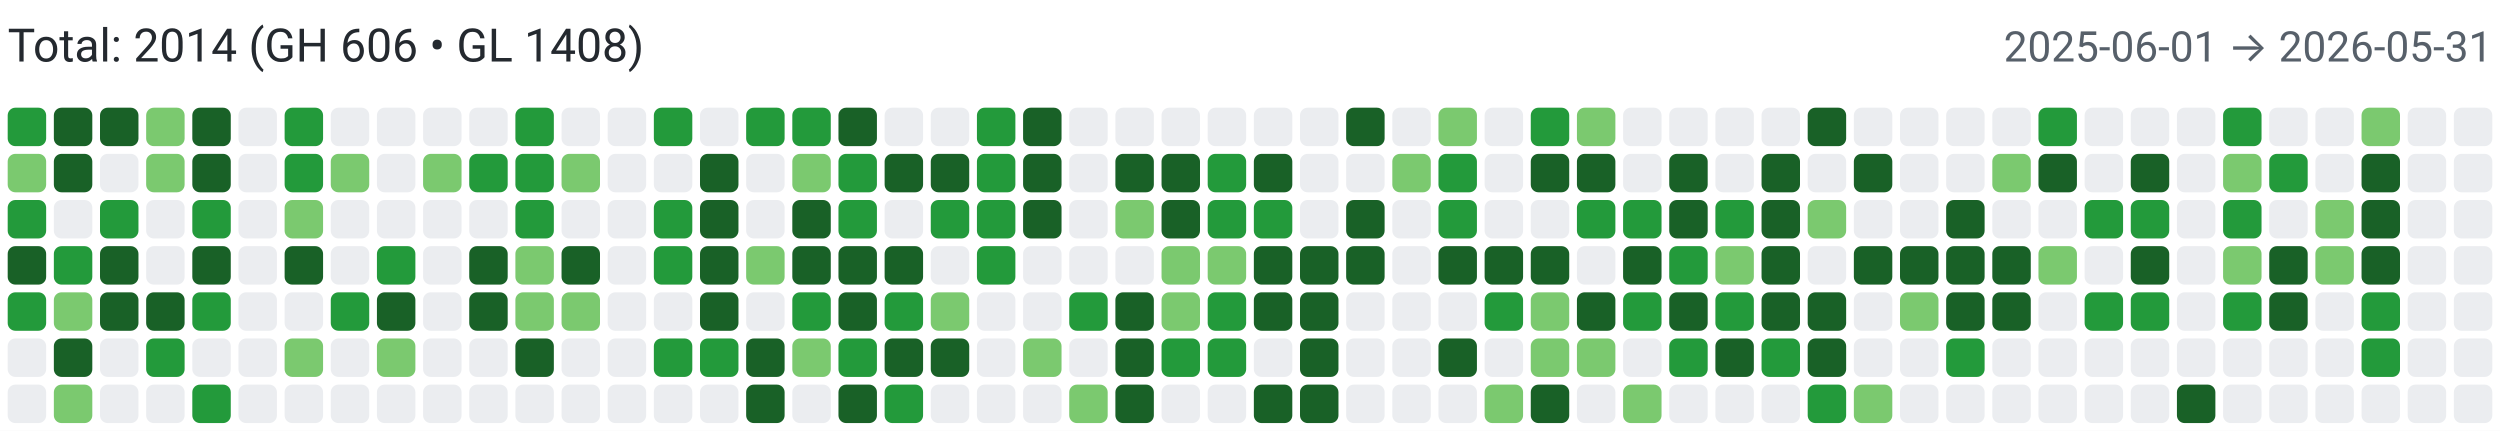
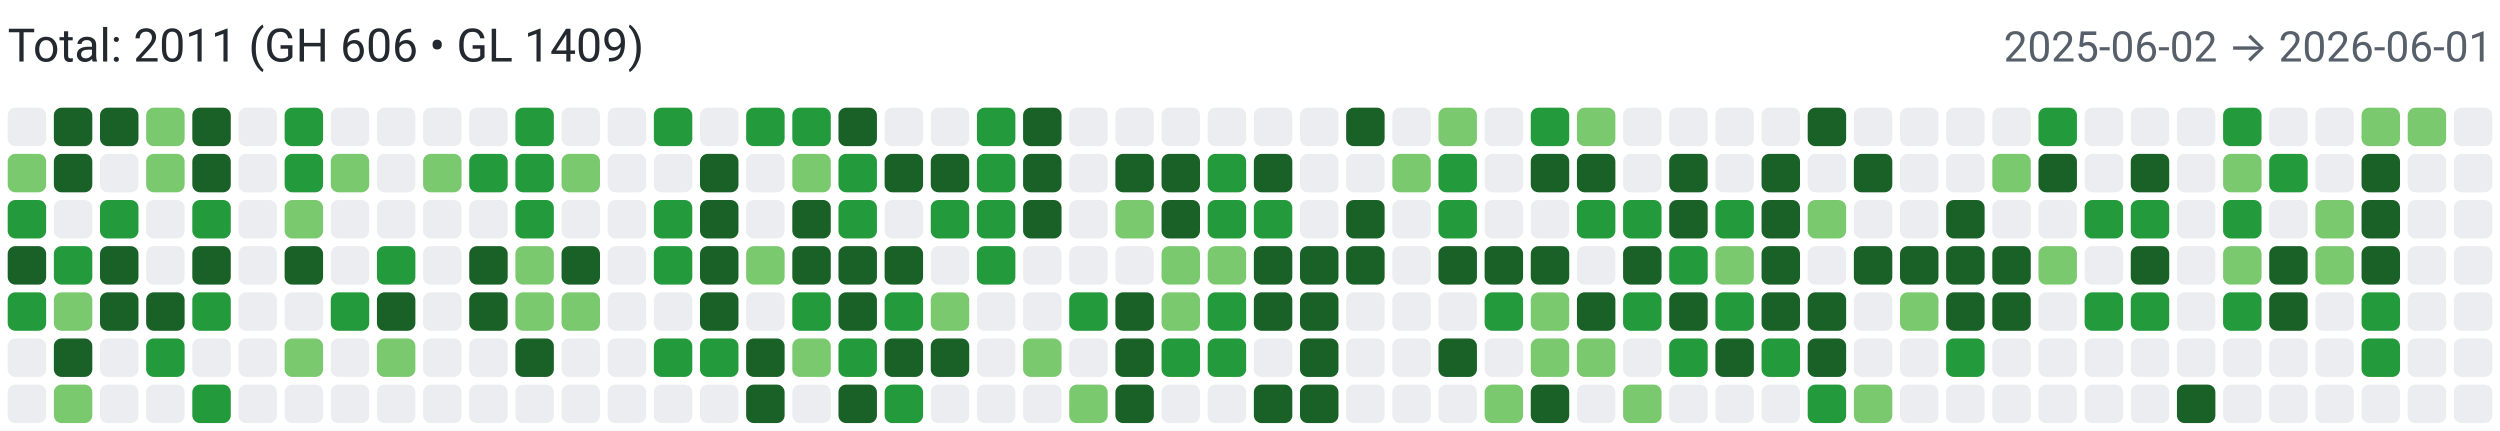
<svg xmlns="http://www.w3.org/2000/svg" width="650" height="112" viewBox="0 0 650 112" role="img" aria-label="Combined contributions">
  <rect width="100%" height="100%" fill="#fff" />
-   <text x="2" y="16" font-family="system-ui,-apple-system,Segoe UI,Roboto,Ubuntu,Cantarell,Noto Sans,sans-serif" font-size="12" fill="#24292f">Total: 2014 (GH 606 • GL 1408)</text>
-   <text x="648" y="16" text-anchor="end" font-family="system-ui,-apple-system,Segoe UI,Roboto,Ubuntu,Cantarell,Noto Sans,sans-serif" font-size="11" fill="#57606a">2025-06-01 → 2026-05-31</text>
-   <rect x="2" y="28" width="10" height="10" rx="2" ry="2" fill="#239a3b">
+   <text x="2" y="16" font-family="system-ui,-apple-system,Segoe UI,Roboto,Ubuntu,Cantarell,Noto Sans,sans-serif" font-size="12" fill="#24292f">Total: 2011 (GH 606 • GL 1409)</text>
+   <text x="648" y="16" text-anchor="end" font-family="system-ui,-apple-system,Segoe UI,Roboto,Ubuntu,Cantarell,Noto Sans,sans-serif" font-size="11" fill="#57606a">2025-06-02 → 2026-06-01</text>
+   <rect x="2" y="28" width="10" height="10" rx="2" ry="2" fill="#ebedf0">
        </rect>
  <rect x="2" y="40" width="10" height="10" rx="2" ry="2" fill="#7bc96f">
        </rect>
  <rect x="2" y="52" width="10" height="10" rx="2" ry="2" fill="#239a3b">
        </rect>
  <rect x="2" y="64" width="10" height="10" rx="2" ry="2" fill="#196127">
        </rect>
  <rect x="2" y="76" width="10" height="10" rx="2" ry="2" fill="#239a3b">
        </rect>
  <rect x="2" y="88" width="10" height="10" rx="2" ry="2" fill="#ebedf0">
        </rect>
  <rect x="2" y="100" width="10" height="10" rx="2" ry="2" fill="#ebedf0">
        </rect>
  <rect x="14" y="28" width="10" height="10" rx="2" ry="2" fill="#196127">
        </rect>
  <rect x="14" y="40" width="10" height="10" rx="2" ry="2" fill="#196127">
        </rect>
  <rect x="14" y="52" width="10" height="10" rx="2" ry="2" fill="#ebedf0">
        </rect>
  <rect x="14" y="64" width="10" height="10" rx="2" ry="2" fill="#239a3b">
        </rect>
  <rect x="14" y="76" width="10" height="10" rx="2" ry="2" fill="#7bc96f">
        </rect>
  <rect x="14" y="88" width="10" height="10" rx="2" ry="2" fill="#196127">
        </rect>
  <rect x="14" y="100" width="10" height="10" rx="2" ry="2" fill="#7bc96f">
        </rect>
  <rect x="26" y="28" width="10" height="10" rx="2" ry="2" fill="#196127">
        </rect>
  <rect x="26" y="40" width="10" height="10" rx="2" ry="2" fill="#ebedf0">
        </rect>
  <rect x="26" y="52" width="10" height="10" rx="2" ry="2" fill="#239a3b">
        </rect>
  <rect x="26" y="64" width="10" height="10" rx="2" ry="2" fill="#196127">
        </rect>
  <rect x="26" y="76" width="10" height="10" rx="2" ry="2" fill="#196127">
        </rect>
  <rect x="26" y="88" width="10" height="10" rx="2" ry="2" fill="#ebedf0">
        </rect>
  <rect x="26" y="100" width="10" height="10" rx="2" ry="2" fill="#ebedf0">
        </rect>
  <rect x="38" y="28" width="10" height="10" rx="2" ry="2" fill="#7bc96f">
        </rect>
  <rect x="38" y="40" width="10" height="10" rx="2" ry="2" fill="#7bc96f">
        </rect>
  <rect x="38" y="52" width="10" height="10" rx="2" ry="2" fill="#ebedf0">
        </rect>
  <rect x="38" y="64" width="10" height="10" rx="2" ry="2" fill="#ebedf0">
        </rect>
  <rect x="38" y="76" width="10" height="10" rx="2" ry="2" fill="#196127">
        </rect>
  <rect x="38" y="88" width="10" height="10" rx="2" ry="2" fill="#239a3b">
        </rect>
  <rect x="38" y="100" width="10" height="10" rx="2" ry="2" fill="#ebedf0">
        </rect>
  <rect x="50" y="28" width="10" height="10" rx="2" ry="2" fill="#196127">
        </rect>
  <rect x="50" y="40" width="10" height="10" rx="2" ry="2" fill="#196127">
        </rect>
  <rect x="50" y="52" width="10" height="10" rx="2" ry="2" fill="#239a3b">
        </rect>
  <rect x="50" y="64" width="10" height="10" rx="2" ry="2" fill="#196127">
        </rect>
  <rect x="50" y="76" width="10" height="10" rx="2" ry="2" fill="#239a3b">
        </rect>
  <rect x="50" y="88" width="10" height="10" rx="2" ry="2" fill="#ebedf0">
        </rect>
  <rect x="50" y="100" width="10" height="10" rx="2" ry="2" fill="#239a3b">
        </rect>
  <rect x="62" y="28" width="10" height="10" rx="2" ry="2" fill="#ebedf0">
        </rect>
  <rect x="62" y="40" width="10" height="10" rx="2" ry="2" fill="#ebedf0">
        </rect>
  <rect x="62" y="52" width="10" height="10" rx="2" ry="2" fill="#ebedf0">
        </rect>
  <rect x="62" y="64" width="10" height="10" rx="2" ry="2" fill="#ebedf0">
        </rect>
  <rect x="62" y="76" width="10" height="10" rx="2" ry="2" fill="#ebedf0">
        </rect>
  <rect x="62" y="88" width="10" height="10" rx="2" ry="2" fill="#ebedf0">
        </rect>
  <rect x="62" y="100" width="10" height="10" rx="2" ry="2" fill="#ebedf0">
        </rect>
  <rect x="74" y="28" width="10" height="10" rx="2" ry="2" fill="#239a3b">
        </rect>
  <rect x="74" y="40" width="10" height="10" rx="2" ry="2" fill="#239a3b">
        </rect>
  <rect x="74" y="52" width="10" height="10" rx="2" ry="2" fill="#7bc96f">
        </rect>
  <rect x="74" y="64" width="10" height="10" rx="2" ry="2" fill="#196127">
        </rect>
  <rect x="74" y="76" width="10" height="10" rx="2" ry="2" fill="#ebedf0">
        </rect>
  <rect x="74" y="88" width="10" height="10" rx="2" ry="2" fill="#7bc96f">
        </rect>
  <rect x="74" y="100" width="10" height="10" rx="2" ry="2" fill="#ebedf0">
        </rect>
  <rect x="86" y="28" width="10" height="10" rx="2" ry="2" fill="#ebedf0">
        </rect>
  <rect x="86" y="40" width="10" height="10" rx="2" ry="2" fill="#7bc96f">
        </rect>
  <rect x="86" y="52" width="10" height="10" rx="2" ry="2" fill="#ebedf0">
        </rect>
  <rect x="86" y="64" width="10" height="10" rx="2" ry="2" fill="#ebedf0">
        </rect>
  <rect x="86" y="76" width="10" height="10" rx="2" ry="2" fill="#239a3b">
        </rect>
  <rect x="86" y="88" width="10" height="10" rx="2" ry="2" fill="#ebedf0">
        </rect>
  <rect x="86" y="100" width="10" height="10" rx="2" ry="2" fill="#ebedf0">
        </rect>
  <rect x="98" y="28" width="10" height="10" rx="2" ry="2" fill="#ebedf0">
        </rect>
  <rect x="98" y="40" width="10" height="10" rx="2" ry="2" fill="#ebedf0">
        </rect>
  <rect x="98" y="52" width="10" height="10" rx="2" ry="2" fill="#ebedf0">
        </rect>
  <rect x="98" y="64" width="10" height="10" rx="2" ry="2" fill="#239a3b">
        </rect>
  <rect x="98" y="76" width="10" height="10" rx="2" ry="2" fill="#196127">
        </rect>
  <rect x="98" y="88" width="10" height="10" rx="2" ry="2" fill="#7bc96f">
        </rect>
  <rect x="98" y="100" width="10" height="10" rx="2" ry="2" fill="#ebedf0">
        </rect>
  <rect x="110" y="28" width="10" height="10" rx="2" ry="2" fill="#ebedf0">
        </rect>
  <rect x="110" y="40" width="10" height="10" rx="2" ry="2" fill="#7bc96f">
        </rect>
  <rect x="110" y="52" width="10" height="10" rx="2" ry="2" fill="#ebedf0">
        </rect>
  <rect x="110" y="64" width="10" height="10" rx="2" ry="2" fill="#ebedf0">
        </rect>
  <rect x="110" y="76" width="10" height="10" rx="2" ry="2" fill="#ebedf0">
        </rect>
  <rect x="110" y="88" width="10" height="10" rx="2" ry="2" fill="#ebedf0">
        </rect>
  <rect x="110" y="100" width="10" height="10" rx="2" ry="2" fill="#ebedf0">
        </rect>
  <rect x="122" y="28" width="10" height="10" rx="2" ry="2" fill="#ebedf0">
        </rect>
  <rect x="122" y="40" width="10" height="10" rx="2" ry="2" fill="#239a3b">
        </rect>
  <rect x="122" y="52" width="10" height="10" rx="2" ry="2" fill="#ebedf0">
        </rect>
  <rect x="122" y="64" width="10" height="10" rx="2" ry="2" fill="#196127">
        </rect>
  <rect x="122" y="76" width="10" height="10" rx="2" ry="2" fill="#196127">
        </rect>
  <rect x="122" y="88" width="10" height="10" rx="2" ry="2" fill="#ebedf0">
        </rect>
  <rect x="122" y="100" width="10" height="10" rx="2" ry="2" fill="#ebedf0">
        </rect>
  <rect x="134" y="28" width="10" height="10" rx="2" ry="2" fill="#239a3b">
        </rect>
  <rect x="134" y="40" width="10" height="10" rx="2" ry="2" fill="#239a3b">
        </rect>
  <rect x="134" y="52" width="10" height="10" rx="2" ry="2" fill="#239a3b">
        </rect>
  <rect x="134" y="64" width="10" height="10" rx="2" ry="2" fill="#7bc96f">
        </rect>
  <rect x="134" y="76" width="10" height="10" rx="2" ry="2" fill="#7bc96f">
        </rect>
  <rect x="134" y="88" width="10" height="10" rx="2" ry="2" fill="#196127">
        </rect>
  <rect x="134" y="100" width="10" height="10" rx="2" ry="2" fill="#ebedf0">
        </rect>
  <rect x="146" y="28" width="10" height="10" rx="2" ry="2" fill="#ebedf0">
        </rect>
  <rect x="146" y="40" width="10" height="10" rx="2" ry="2" fill="#7bc96f">
        </rect>
  <rect x="146" y="52" width="10" height="10" rx="2" ry="2" fill="#ebedf0">
        </rect>
  <rect x="146" y="64" width="10" height="10" rx="2" ry="2" fill="#196127">
        </rect>
  <rect x="146" y="76" width="10" height="10" rx="2" ry="2" fill="#7bc96f">
        </rect>
  <rect x="146" y="88" width="10" height="10" rx="2" ry="2" fill="#ebedf0">
        </rect>
  <rect x="146" y="100" width="10" height="10" rx="2" ry="2" fill="#ebedf0">
        </rect>
  <rect x="158" y="28" width="10" height="10" rx="2" ry="2" fill="#ebedf0">
        </rect>
  <rect x="158" y="40" width="10" height="10" rx="2" ry="2" fill="#ebedf0">
        </rect>
  <rect x="158" y="52" width="10" height="10" rx="2" ry="2" fill="#ebedf0">
        </rect>
  <rect x="158" y="64" width="10" height="10" rx="2" ry="2" fill="#ebedf0">
        </rect>
  <rect x="158" y="76" width="10" height="10" rx="2" ry="2" fill="#ebedf0">
        </rect>
  <rect x="158" y="88" width="10" height="10" rx="2" ry="2" fill="#ebedf0">
        </rect>
  <rect x="158" y="100" width="10" height="10" rx="2" ry="2" fill="#ebedf0">
        </rect>
  <rect x="170" y="28" width="10" height="10" rx="2" ry="2" fill="#239a3b">
        </rect>
  <rect x="170" y="40" width="10" height="10" rx="2" ry="2" fill="#ebedf0">
        </rect>
  <rect x="170" y="52" width="10" height="10" rx="2" ry="2" fill="#239a3b">
        </rect>
  <rect x="170" y="64" width="10" height="10" rx="2" ry="2" fill="#239a3b">
        </rect>
  <rect x="170" y="76" width="10" height="10" rx="2" ry="2" fill="#ebedf0">
        </rect>
  <rect x="170" y="88" width="10" height="10" rx="2" ry="2" fill="#239a3b">
        </rect>
  <rect x="170" y="100" width="10" height="10" rx="2" ry="2" fill="#ebedf0">
        </rect>
  <rect x="182" y="28" width="10" height="10" rx="2" ry="2" fill="#ebedf0">
        </rect>
  <rect x="182" y="40" width="10" height="10" rx="2" ry="2" fill="#196127">
        </rect>
  <rect x="182" y="52" width="10" height="10" rx="2" ry="2" fill="#196127">
        </rect>
  <rect x="182" y="64" width="10" height="10" rx="2" ry="2" fill="#196127">
        </rect>
  <rect x="182" y="76" width="10" height="10" rx="2" ry="2" fill="#196127">
        </rect>
  <rect x="182" y="88" width="10" height="10" rx="2" ry="2" fill="#239a3b">
        </rect>
  <rect x="182" y="100" width="10" height="10" rx="2" ry="2" fill="#ebedf0">
        </rect>
  <rect x="194" y="28" width="10" height="10" rx="2" ry="2" fill="#239a3b">
        </rect>
  <rect x="194" y="40" width="10" height="10" rx="2" ry="2" fill="#ebedf0">
        </rect>
  <rect x="194" y="52" width="10" height="10" rx="2" ry="2" fill="#ebedf0">
        </rect>
  <rect x="194" y="64" width="10" height="10" rx="2" ry="2" fill="#7bc96f">
        </rect>
  <rect x="194" y="76" width="10" height="10" rx="2" ry="2" fill="#ebedf0">
        </rect>
  <rect x="194" y="88" width="10" height="10" rx="2" ry="2" fill="#196127">
        </rect>
  <rect x="194" y="100" width="10" height="10" rx="2" ry="2" fill="#196127">
        </rect>
  <rect x="206" y="28" width="10" height="10" rx="2" ry="2" fill="#239a3b">
        </rect>
  <rect x="206" y="40" width="10" height="10" rx="2" ry="2" fill="#7bc96f">
        </rect>
  <rect x="206" y="52" width="10" height="10" rx="2" ry="2" fill="#196127">
        </rect>
  <rect x="206" y="64" width="10" height="10" rx="2" ry="2" fill="#196127">
        </rect>
  <rect x="206" y="76" width="10" height="10" rx="2" ry="2" fill="#239a3b">
        </rect>
  <rect x="206" y="88" width="10" height="10" rx="2" ry="2" fill="#7bc96f">
        </rect>
  <rect x="206" y="100" width="10" height="10" rx="2" ry="2" fill="#ebedf0">
        </rect>
  <rect x="218" y="28" width="10" height="10" rx="2" ry="2" fill="#196127">
        </rect>
  <rect x="218" y="40" width="10" height="10" rx="2" ry="2" fill="#239a3b">
        </rect>
  <rect x="218" y="52" width="10" height="10" rx="2" ry="2" fill="#239a3b">
        </rect>
  <rect x="218" y="64" width="10" height="10" rx="2" ry="2" fill="#196127">
        </rect>
  <rect x="218" y="76" width="10" height="10" rx="2" ry="2" fill="#196127">
        </rect>
  <rect x="218" y="88" width="10" height="10" rx="2" ry="2" fill="#239a3b">
        </rect>
  <rect x="218" y="100" width="10" height="10" rx="2" ry="2" fill="#196127">
        </rect>
  <rect x="230" y="28" width="10" height="10" rx="2" ry="2" fill="#ebedf0">
        </rect>
  <rect x="230" y="40" width="10" height="10" rx="2" ry="2" fill="#196127">
        </rect>
  <rect x="230" y="52" width="10" height="10" rx="2" ry="2" fill="#ebedf0">
        </rect>
  <rect x="230" y="64" width="10" height="10" rx="2" ry="2" fill="#196127">
        </rect>
  <rect x="230" y="76" width="10" height="10" rx="2" ry="2" fill="#239a3b">
        </rect>
  <rect x="230" y="88" width="10" height="10" rx="2" ry="2" fill="#196127">
        </rect>
  <rect x="230" y="100" width="10" height="10" rx="2" ry="2" fill="#239a3b">
        </rect>
  <rect x="242" y="28" width="10" height="10" rx="2" ry="2" fill="#ebedf0">
        </rect>
  <rect x="242" y="40" width="10" height="10" rx="2" ry="2" fill="#196127">
        </rect>
  <rect x="242" y="52" width="10" height="10" rx="2" ry="2" fill="#239a3b">
        </rect>
  <rect x="242" y="64" width="10" height="10" rx="2" ry="2" fill="#ebedf0">
        </rect>
  <rect x="242" y="76" width="10" height="10" rx="2" ry="2" fill="#7bc96f">
        </rect>
  <rect x="242" y="88" width="10" height="10" rx="2" ry="2" fill="#196127">
        </rect>
  <rect x="242" y="100" width="10" height="10" rx="2" ry="2" fill="#ebedf0">
        </rect>
  <rect x="254" y="28" width="10" height="10" rx="2" ry="2" fill="#239a3b">
        </rect>
  <rect x="254" y="40" width="10" height="10" rx="2" ry="2" fill="#239a3b">
        </rect>
  <rect x="254" y="52" width="10" height="10" rx="2" ry="2" fill="#239a3b">
        </rect>
  <rect x="254" y="64" width="10" height="10" rx="2" ry="2" fill="#239a3b">
        </rect>
  <rect x="254" y="76" width="10" height="10" rx="2" ry="2" fill="#ebedf0">
        </rect>
  <rect x="254" y="88" width="10" height="10" rx="2" ry="2" fill="#ebedf0">
        </rect>
  <rect x="254" y="100" width="10" height="10" rx="2" ry="2" fill="#ebedf0">
        </rect>
  <rect x="266" y="28" width="10" height="10" rx="2" ry="2" fill="#196127">
        </rect>
  <rect x="266" y="40" width="10" height="10" rx="2" ry="2" fill="#196127">
        </rect>
  <rect x="266" y="52" width="10" height="10" rx="2" ry="2" fill="#196127">
        </rect>
  <rect x="266" y="64" width="10" height="10" rx="2" ry="2" fill="#ebedf0">
        </rect>
  <rect x="266" y="76" width="10" height="10" rx="2" ry="2" fill="#ebedf0">
        </rect>
  <rect x="266" y="88" width="10" height="10" rx="2" ry="2" fill="#7bc96f">
        </rect>
  <rect x="266" y="100" width="10" height="10" rx="2" ry="2" fill="#ebedf0">
        </rect>
  <rect x="278" y="28" width="10" height="10" rx="2" ry="2" fill="#ebedf0">
        </rect>
  <rect x="278" y="40" width="10" height="10" rx="2" ry="2" fill="#ebedf0">
        </rect>
  <rect x="278" y="52" width="10" height="10" rx="2" ry="2" fill="#ebedf0">
        </rect>
  <rect x="278" y="64" width="10" height="10" rx="2" ry="2" fill="#ebedf0">
        </rect>
  <rect x="278" y="76" width="10" height="10" rx="2" ry="2" fill="#239a3b">
        </rect>
  <rect x="278" y="88" width="10" height="10" rx="2" ry="2" fill="#ebedf0">
        </rect>
  <rect x="278" y="100" width="10" height="10" rx="2" ry="2" fill="#7bc96f">
        </rect>
  <rect x="290" y="28" width="10" height="10" rx="2" ry="2" fill="#ebedf0">
        </rect>
  <rect x="290" y="40" width="10" height="10" rx="2" ry="2" fill="#196127">
        </rect>
  <rect x="290" y="52" width="10" height="10" rx="2" ry="2" fill="#7bc96f">
        </rect>
  <rect x="290" y="64" width="10" height="10" rx="2" ry="2" fill="#ebedf0">
        </rect>
  <rect x="290" y="76" width="10" height="10" rx="2" ry="2" fill="#196127">
        </rect>
  <rect x="290" y="88" width="10" height="10" rx="2" ry="2" fill="#196127">
        </rect>
  <rect x="290" y="100" width="10" height="10" rx="2" ry="2" fill="#196127">
        </rect>
  <rect x="302" y="28" width="10" height="10" rx="2" ry="2" fill="#ebedf0">
        </rect>
  <rect x="302" y="40" width="10" height="10" rx="2" ry="2" fill="#196127">
        </rect>
  <rect x="302" y="52" width="10" height="10" rx="2" ry="2" fill="#196127">
        </rect>
  <rect x="302" y="64" width="10" height="10" rx="2" ry="2" fill="#7bc96f">
        </rect>
  <rect x="302" y="76" width="10" height="10" rx="2" ry="2" fill="#7bc96f">
        </rect>
  <rect x="302" y="88" width="10" height="10" rx="2" ry="2" fill="#239a3b">
        </rect>
  <rect x="302" y="100" width="10" height="10" rx="2" ry="2" fill="#ebedf0">
        </rect>
  <rect x="314" y="28" width="10" height="10" rx="2" ry="2" fill="#ebedf0">
        </rect>
  <rect x="314" y="40" width="10" height="10" rx="2" ry="2" fill="#239a3b">
        </rect>
  <rect x="314" y="52" width="10" height="10" rx="2" ry="2" fill="#239a3b">
        </rect>
  <rect x="314" y="64" width="10" height="10" rx="2" ry="2" fill="#7bc96f">
        </rect>
  <rect x="314" y="76" width="10" height="10" rx="2" ry="2" fill="#239a3b">
        </rect>
  <rect x="314" y="88" width="10" height="10" rx="2" ry="2" fill="#239a3b">
        </rect>
  <rect x="314" y="100" width="10" height="10" rx="2" ry="2" fill="#ebedf0">
        </rect>
  <rect x="326" y="28" width="10" height="10" rx="2" ry="2" fill="#ebedf0">
        </rect>
  <rect x="326" y="40" width="10" height="10" rx="2" ry="2" fill="#196127">
        </rect>
  <rect x="326" y="52" width="10" height="10" rx="2" ry="2" fill="#239a3b">
        </rect>
  <rect x="326" y="64" width="10" height="10" rx="2" ry="2" fill="#196127">
        </rect>
  <rect x="326" y="76" width="10" height="10" rx="2" ry="2" fill="#196127">
        </rect>
  <rect x="326" y="88" width="10" height="10" rx="2" ry="2" fill="#ebedf0">
        </rect>
  <rect x="326" y="100" width="10" height="10" rx="2" ry="2" fill="#196127">
        </rect>
  <rect x="338" y="28" width="10" height="10" rx="2" ry="2" fill="#ebedf0">
        </rect>
  <rect x="338" y="40" width="10" height="10" rx="2" ry="2" fill="#ebedf0">
        </rect>
  <rect x="338" y="52" width="10" height="10" rx="2" ry="2" fill="#ebedf0">
        </rect>
  <rect x="338" y="64" width="10" height="10" rx="2" ry="2" fill="#196127">
        </rect>
  <rect x="338" y="76" width="10" height="10" rx="2" ry="2" fill="#196127">
        </rect>
  <rect x="338" y="88" width="10" height="10" rx="2" ry="2" fill="#196127">
        </rect>
  <rect x="338" y="100" width="10" height="10" rx="2" ry="2" fill="#196127">
        </rect>
  <rect x="350" y="28" width="10" height="10" rx="2" ry="2" fill="#196127">
        </rect>
  <rect x="350" y="40" width="10" height="10" rx="2" ry="2" fill="#ebedf0">
        </rect>
  <rect x="350" y="52" width="10" height="10" rx="2" ry="2" fill="#196127">
        </rect>
  <rect x="350" y="64" width="10" height="10" rx="2" ry="2" fill="#196127">
        </rect>
  <rect x="350" y="76" width="10" height="10" rx="2" ry="2" fill="#ebedf0">
        </rect>
  <rect x="350" y="88" width="10" height="10" rx="2" ry="2" fill="#ebedf0">
        </rect>
  <rect x="350" y="100" width="10" height="10" rx="2" ry="2" fill="#ebedf0">
        </rect>
  <rect x="362" y="28" width="10" height="10" rx="2" ry="2" fill="#ebedf0">
        </rect>
  <rect x="362" y="40" width="10" height="10" rx="2" ry="2" fill="#7bc96f">
        </rect>
  <rect x="362" y="52" width="10" height="10" rx="2" ry="2" fill="#ebedf0">
        </rect>
  <rect x="362" y="64" width="10" height="10" rx="2" ry="2" fill="#ebedf0">
        </rect>
  <rect x="362" y="76" width="10" height="10" rx="2" ry="2" fill="#ebedf0">
        </rect>
  <rect x="362" y="88" width="10" height="10" rx="2" ry="2" fill="#ebedf0">
        </rect>
  <rect x="362" y="100" width="10" height="10" rx="2" ry="2" fill="#ebedf0">
        </rect>
  <rect x="374" y="28" width="10" height="10" rx="2" ry="2" fill="#7bc96f">
        </rect>
  <rect x="374" y="40" width="10" height="10" rx="2" ry="2" fill="#239a3b">
        </rect>
  <rect x="374" y="52" width="10" height="10" rx="2" ry="2" fill="#239a3b">
        </rect>
  <rect x="374" y="64" width="10" height="10" rx="2" ry="2" fill="#196127">
        </rect>
  <rect x="374" y="76" width="10" height="10" rx="2" ry="2" fill="#ebedf0">
        </rect>
  <rect x="374" y="88" width="10" height="10" rx="2" ry="2" fill="#196127">
        </rect>
  <rect x="374" y="100" width="10" height="10" rx="2" ry="2" fill="#ebedf0">
        </rect>
  <rect x="386" y="28" width="10" height="10" rx="2" ry="2" fill="#ebedf0">
        </rect>
  <rect x="386" y="40" width="10" height="10" rx="2" ry="2" fill="#ebedf0">
        </rect>
  <rect x="386" y="52" width="10" height="10" rx="2" ry="2" fill="#ebedf0">
        </rect>
  <rect x="386" y="64" width="10" height="10" rx="2" ry="2" fill="#196127">
        </rect>
  <rect x="386" y="76" width="10" height="10" rx="2" ry="2" fill="#239a3b">
        </rect>
  <rect x="386" y="88" width="10" height="10" rx="2" ry="2" fill="#ebedf0">
        </rect>
  <rect x="386" y="100" width="10" height="10" rx="2" ry="2" fill="#7bc96f">
        </rect>
  <rect x="398" y="28" width="10" height="10" rx="2" ry="2" fill="#239a3b">
        </rect>
  <rect x="398" y="40" width="10" height="10" rx="2" ry="2" fill="#196127">
        </rect>
  <rect x="398" y="52" width="10" height="10" rx="2" ry="2" fill="#ebedf0">
        </rect>
  <rect x="398" y="64" width="10" height="10" rx="2" ry="2" fill="#196127">
        </rect>
  <rect x="398" y="76" width="10" height="10" rx="2" ry="2" fill="#7bc96f">
        </rect>
  <rect x="398" y="88" width="10" height="10" rx="2" ry="2" fill="#7bc96f">
        </rect>
  <rect x="398" y="100" width="10" height="10" rx="2" ry="2" fill="#196127">
        </rect>
  <rect x="410" y="28" width="10" height="10" rx="2" ry="2" fill="#7bc96f">
        </rect>
  <rect x="410" y="40" width="10" height="10" rx="2" ry="2" fill="#196127">
        </rect>
  <rect x="410" y="52" width="10" height="10" rx="2" ry="2" fill="#239a3b">
        </rect>
  <rect x="410" y="64" width="10" height="10" rx="2" ry="2" fill="#ebedf0">
        </rect>
  <rect x="410" y="76" width="10" height="10" rx="2" ry="2" fill="#196127">
        </rect>
  <rect x="410" y="88" width="10" height="10" rx="2" ry="2" fill="#7bc96f">
        </rect>
  <rect x="410" y="100" width="10" height="10" rx="2" ry="2" fill="#ebedf0">
        </rect>
  <rect x="422" y="28" width="10" height="10" rx="2" ry="2" fill="#ebedf0">
        </rect>
  <rect x="422" y="40" width="10" height="10" rx="2" ry="2" fill="#ebedf0">
        </rect>
  <rect x="422" y="52" width="10" height="10" rx="2" ry="2" fill="#239a3b">
        </rect>
  <rect x="422" y="64" width="10" height="10" rx="2" ry="2" fill="#196127">
        </rect>
  <rect x="422" y="76" width="10" height="10" rx="2" ry="2" fill="#239a3b">
        </rect>
  <rect x="422" y="88" width="10" height="10" rx="2" ry="2" fill="#ebedf0">
        </rect>
  <rect x="422" y="100" width="10" height="10" rx="2" ry="2" fill="#7bc96f">
        </rect>
  <rect x="434" y="28" width="10" height="10" rx="2" ry="2" fill="#ebedf0">
        </rect>
  <rect x="434" y="40" width="10" height="10" rx="2" ry="2" fill="#196127">
        </rect>
  <rect x="434" y="52" width="10" height="10" rx="2" ry="2" fill="#196127">
        </rect>
  <rect x="434" y="64" width="10" height="10" rx="2" ry="2" fill="#239a3b">
        </rect>
  <rect x="434" y="76" width="10" height="10" rx="2" ry="2" fill="#196127">
        </rect>
  <rect x="434" y="88" width="10" height="10" rx="2" ry="2" fill="#239a3b">
        </rect>
  <rect x="434" y="100" width="10" height="10" rx="2" ry="2" fill="#ebedf0">
        </rect>
  <rect x="446" y="28" width="10" height="10" rx="2" ry="2" fill="#ebedf0">
        </rect>
  <rect x="446" y="40" width="10" height="10" rx="2" ry="2" fill="#ebedf0">
        </rect>
  <rect x="446" y="52" width="10" height="10" rx="2" ry="2" fill="#239a3b">
        </rect>
  <rect x="446" y="64" width="10" height="10" rx="2" ry="2" fill="#7bc96f">
        </rect>
  <rect x="446" y="76" width="10" height="10" rx="2" ry="2" fill="#239a3b">
        </rect>
  <rect x="446" y="88" width="10" height="10" rx="2" ry="2" fill="#196127">
        </rect>
  <rect x="446" y="100" width="10" height="10" rx="2" ry="2" fill="#ebedf0">
        </rect>
  <rect x="458" y="28" width="10" height="10" rx="2" ry="2" fill="#ebedf0">
        </rect>
  <rect x="458" y="40" width="10" height="10" rx="2" ry="2" fill="#196127">
        </rect>
  <rect x="458" y="52" width="10" height="10" rx="2" ry="2" fill="#196127">
        </rect>
  <rect x="458" y="64" width="10" height="10" rx="2" ry="2" fill="#196127">
        </rect>
  <rect x="458" y="76" width="10" height="10" rx="2" ry="2" fill="#196127">
        </rect>
  <rect x="458" y="88" width="10" height="10" rx="2" ry="2" fill="#239a3b">
        </rect>
  <rect x="458" y="100" width="10" height="10" rx="2" ry="2" fill="#ebedf0">
        </rect>
  <rect x="470" y="28" width="10" height="10" rx="2" ry="2" fill="#196127">
        </rect>
  <rect x="470" y="40" width="10" height="10" rx="2" ry="2" fill="#ebedf0">
        </rect>
  <rect x="470" y="52" width="10" height="10" rx="2" ry="2" fill="#7bc96f">
        </rect>
  <rect x="470" y="64" width="10" height="10" rx="2" ry="2" fill="#ebedf0">
        </rect>
  <rect x="470" y="76" width="10" height="10" rx="2" ry="2" fill="#196127">
        </rect>
  <rect x="470" y="88" width="10" height="10" rx="2" ry="2" fill="#196127">
        </rect>
  <rect x="470" y="100" width="10" height="10" rx="2" ry="2" fill="#239a3b">
        </rect>
  <rect x="482" y="28" width="10" height="10" rx="2" ry="2" fill="#ebedf0">
        </rect>
  <rect x="482" y="40" width="10" height="10" rx="2" ry="2" fill="#196127">
        </rect>
  <rect x="482" y="52" width="10" height="10" rx="2" ry="2" fill="#ebedf0">
        </rect>
  <rect x="482" y="64" width="10" height="10" rx="2" ry="2" fill="#196127">
        </rect>
  <rect x="482" y="76" width="10" height="10" rx="2" ry="2" fill="#ebedf0">
        </rect>
  <rect x="482" y="88" width="10" height="10" rx="2" ry="2" fill="#ebedf0">
        </rect>
  <rect x="482" y="100" width="10" height="10" rx="2" ry="2" fill="#7bc96f">
        </rect>
  <rect x="494" y="28" width="10" height="10" rx="2" ry="2" fill="#ebedf0">
        </rect>
  <rect x="494" y="40" width="10" height="10" rx="2" ry="2" fill="#ebedf0">
        </rect>
  <rect x="494" y="52" width="10" height="10" rx="2" ry="2" fill="#ebedf0">
        </rect>
  <rect x="494" y="64" width="10" height="10" rx="2" ry="2" fill="#196127">
        </rect>
  <rect x="494" y="76" width="10" height="10" rx="2" ry="2" fill="#7bc96f">
        </rect>
  <rect x="494" y="88" width="10" height="10" rx="2" ry="2" fill="#ebedf0">
        </rect>
  <rect x="494" y="100" width="10" height="10" rx="2" ry="2" fill="#ebedf0">
        </rect>
  <rect x="506" y="28" width="10" height="10" rx="2" ry="2" fill="#ebedf0">
        </rect>
  <rect x="506" y="40" width="10" height="10" rx="2" ry="2" fill="#ebedf0">
        </rect>
  <rect x="506" y="52" width="10" height="10" rx="2" ry="2" fill="#196127">
        </rect>
  <rect x="506" y="64" width="10" height="10" rx="2" ry="2" fill="#196127">
        </rect>
  <rect x="506" y="76" width="10" height="10" rx="2" ry="2" fill="#196127">
        </rect>
  <rect x="506" y="88" width="10" height="10" rx="2" ry="2" fill="#239a3b">
        </rect>
  <rect x="506" y="100" width="10" height="10" rx="2" ry="2" fill="#ebedf0">
        </rect>
  <rect x="518" y="28" width="10" height="10" rx="2" ry="2" fill="#ebedf0">
        </rect>
  <rect x="518" y="40" width="10" height="10" rx="2" ry="2" fill="#7bc96f">
        </rect>
  <rect x="518" y="52" width="10" height="10" rx="2" ry="2" fill="#ebedf0">
        </rect>
  <rect x="518" y="64" width="10" height="10" rx="2" ry="2" fill="#196127">
        </rect>
  <rect x="518" y="76" width="10" height="10" rx="2" ry="2" fill="#196127">
        </rect>
  <rect x="518" y="88" width="10" height="10" rx="2" ry="2" fill="#ebedf0">
        </rect>
  <rect x="518" y="100" width="10" height="10" rx="2" ry="2" fill="#ebedf0">
        </rect>
  <rect x="530" y="28" width="10" height="10" rx="2" ry="2" fill="#239a3b">
        </rect>
  <rect x="530" y="40" width="10" height="10" rx="2" ry="2" fill="#196127">
        </rect>
  <rect x="530" y="52" width="10" height="10" rx="2" ry="2" fill="#ebedf0">
        </rect>
  <rect x="530" y="64" width="10" height="10" rx="2" ry="2" fill="#7bc96f">
        </rect>
  <rect x="530" y="76" width="10" height="10" rx="2" ry="2" fill="#ebedf0">
        </rect>
  <rect x="530" y="88" width="10" height="10" rx="2" ry="2" fill="#ebedf0">
        </rect>
  <rect x="530" y="100" width="10" height="10" rx="2" ry="2" fill="#ebedf0">
        </rect>
  <rect x="542" y="28" width="10" height="10" rx="2" ry="2" fill="#ebedf0">
        </rect>
  <rect x="542" y="40" width="10" height="10" rx="2" ry="2" fill="#ebedf0">
        </rect>
  <rect x="542" y="52" width="10" height="10" rx="2" ry="2" fill="#239a3b">
        </rect>
  <rect x="542" y="64" width="10" height="10" rx="2" ry="2" fill="#ebedf0">
        </rect>
  <rect x="542" y="76" width="10" height="10" rx="2" ry="2" fill="#239a3b">
        </rect>
  <rect x="542" y="88" width="10" height="10" rx="2" ry="2" fill="#ebedf0">
        </rect>
  <rect x="542" y="100" width="10" height="10" rx="2" ry="2" fill="#ebedf0">
        </rect>
  <rect x="554" y="28" width="10" height="10" rx="2" ry="2" fill="#ebedf0">
        </rect>
  <rect x="554" y="40" width="10" height="10" rx="2" ry="2" fill="#196127">
        </rect>
  <rect x="554" y="52" width="10" height="10" rx="2" ry="2" fill="#239a3b">
        </rect>
  <rect x="554" y="64" width="10" height="10" rx="2" ry="2" fill="#196127">
        </rect>
  <rect x="554" y="76" width="10" height="10" rx="2" ry="2" fill="#239a3b">
        </rect>
  <rect x="554" y="88" width="10" height="10" rx="2" ry="2" fill="#ebedf0">
        </rect>
  <rect x="554" y="100" width="10" height="10" rx="2" ry="2" fill="#ebedf0">
        </rect>
  <rect x="566" y="28" width="10" height="10" rx="2" ry="2" fill="#ebedf0">
        </rect>
  <rect x="566" y="40" width="10" height="10" rx="2" ry="2" fill="#ebedf0">
        </rect>
  <rect x="566" y="52" width="10" height="10" rx="2" ry="2" fill="#ebedf0">
        </rect>
  <rect x="566" y="64" width="10" height="10" rx="2" ry="2" fill="#ebedf0">
        </rect>
  <rect x="566" y="76" width="10" height="10" rx="2" ry="2" fill="#ebedf0">
        </rect>
  <rect x="566" y="88" width="10" height="10" rx="2" ry="2" fill="#ebedf0">
        </rect>
  <rect x="566" y="100" width="10" height="10" rx="2" ry="2" fill="#196127">
        </rect>
  <rect x="578" y="28" width="10" height="10" rx="2" ry="2" fill="#239a3b">
        </rect>
  <rect x="578" y="40" width="10" height="10" rx="2" ry="2" fill="#7bc96f">
        </rect>
  <rect x="578" y="52" width="10" height="10" rx="2" ry="2" fill="#239a3b">
        </rect>
  <rect x="578" y="64" width="10" height="10" rx="2" ry="2" fill="#7bc96f">
        </rect>
  <rect x="578" y="76" width="10" height="10" rx="2" ry="2" fill="#239a3b">
        </rect>
  <rect x="578" y="88" width="10" height="10" rx="2" ry="2" fill="#ebedf0">
        </rect>
  <rect x="578" y="100" width="10" height="10" rx="2" ry="2" fill="#ebedf0">
        </rect>
  <rect x="590" y="28" width="10" height="10" rx="2" ry="2" fill="#ebedf0">
        </rect>
  <rect x="590" y="40" width="10" height="10" rx="2" ry="2" fill="#239a3b">
        </rect>
  <rect x="590" y="52" width="10" height="10" rx="2" ry="2" fill="#ebedf0">
        </rect>
  <rect x="590" y="64" width="10" height="10" rx="2" ry="2" fill="#196127">
        </rect>
  <rect x="590" y="76" width="10" height="10" rx="2" ry="2" fill="#196127">
        </rect>
  <rect x="590" y="88" width="10" height="10" rx="2" ry="2" fill="#ebedf0">
        </rect>
  <rect x="590" y="100" width="10" height="10" rx="2" ry="2" fill="#ebedf0">
        </rect>
  <rect x="602" y="28" width="10" height="10" rx="2" ry="2" fill="#ebedf0">
        </rect>
  <rect x="602" y="40" width="10" height="10" rx="2" ry="2" fill="#ebedf0">
        </rect>
  <rect x="602" y="52" width="10" height="10" rx="2" ry="2" fill="#7bc96f">
        </rect>
  <rect x="602" y="64" width="10" height="10" rx="2" ry="2" fill="#7bc96f">
        </rect>
  <rect x="602" y="76" width="10" height="10" rx="2" ry="2" fill="#ebedf0">
        </rect>
  <rect x="602" y="88" width="10" height="10" rx="2" ry="2" fill="#ebedf0">
        </rect>
  <rect x="602" y="100" width="10" height="10" rx="2" ry="2" fill="#ebedf0">
        </rect>
  <rect x="614" y="28" width="10" height="10" rx="2" ry="2" fill="#7bc96f">
        </rect>
  <rect x="614" y="40" width="10" height="10" rx="2" ry="2" fill="#196127">
        </rect>
  <rect x="614" y="52" width="10" height="10" rx="2" ry="2" fill="#196127">
        </rect>
  <rect x="614" y="64" width="10" height="10" rx="2" ry="2" fill="#196127">
        </rect>
  <rect x="614" y="76" width="10" height="10" rx="2" ry="2" fill="#239a3b">
        </rect>
  <rect x="614" y="88" width="10" height="10" rx="2" ry="2" fill="#239a3b">
        </rect>
  <rect x="614" y="100" width="10" height="10" rx="2" ry="2" fill="#ebedf0">
        </rect>
-   <rect x="626" y="28" width="10" height="10" rx="2" ry="2" fill="#ebedf0">
+   <rect x="626" y="28" width="10" height="10" rx="2" ry="2" fill="#7bc96f">
        </rect>
  <rect x="626" y="40" width="10" height="10" rx="2" ry="2" fill="#ebedf0">
        </rect>
  <rect x="626" y="52" width="10" height="10" rx="2" ry="2" fill="#ebedf0">
        </rect>
  <rect x="626" y="64" width="10" height="10" rx="2" ry="2" fill="#ebedf0">
        </rect>
  <rect x="626" y="76" width="10" height="10" rx="2" ry="2" fill="#ebedf0">
        </rect>
  <rect x="626" y="88" width="10" height="10" rx="2" ry="2" fill="#ebedf0">
        </rect>
  <rect x="626" y="100" width="10" height="10" rx="2" ry="2" fill="#ebedf0">
        </rect>
  <rect x="638" y="28" width="10" height="10" rx="2" ry="2" fill="#ebedf0">
        </rect>
  <rect x="638" y="40" width="10" height="10" rx="2" ry="2" fill="#ebedf0">
        </rect>
  <rect x="638" y="52" width="10" height="10" rx="2" ry="2" fill="#ebedf0">
        </rect>
  <rect x="638" y="64" width="10" height="10" rx="2" ry="2" fill="#ebedf0">
        </rect>
  <rect x="638" y="76" width="10" height="10" rx="2" ry="2" fill="#ebedf0">
        </rect>
  <rect x="638" y="88" width="10" height="10" rx="2" ry="2" fill="#ebedf0">
        </rect>
  <rect x="638" y="100" width="10" height="10" rx="2" ry="2" fill="#ebedf0">
        </rect>
</svg>
